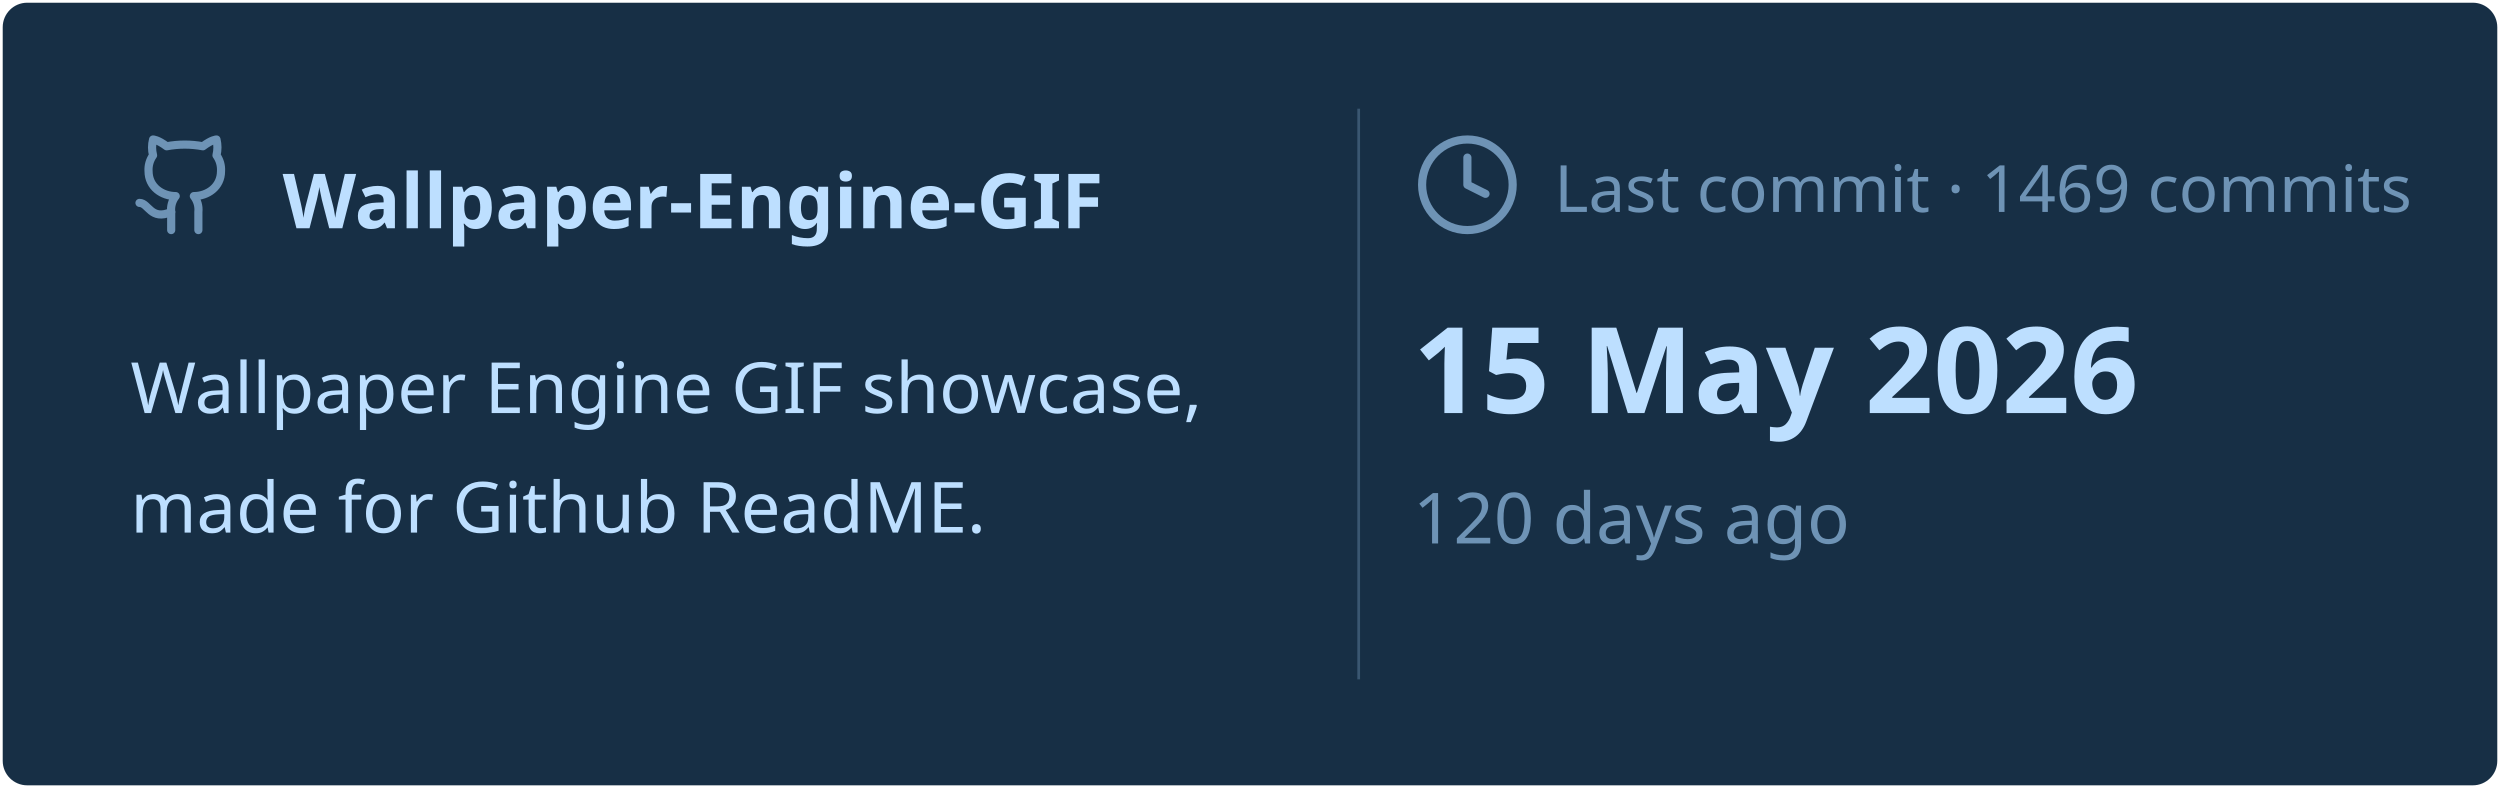
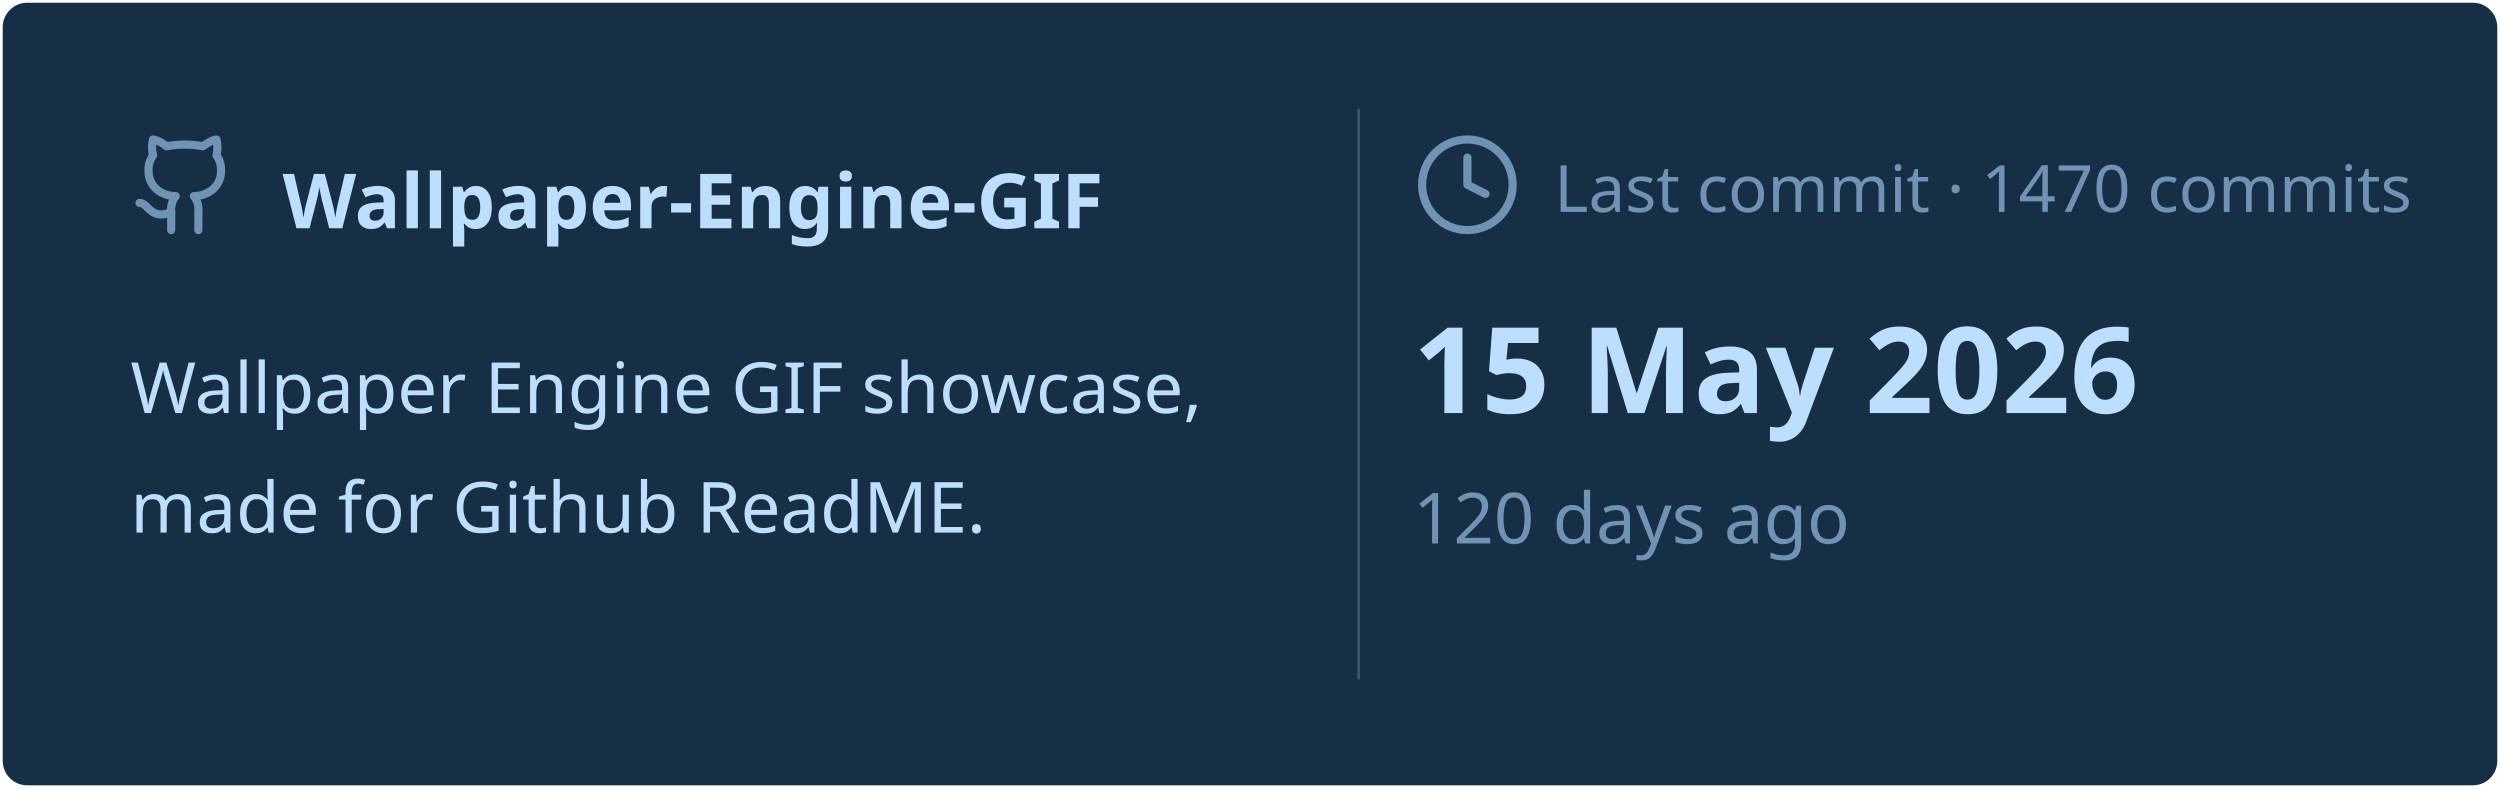
<svg xmlns="http://www.w3.org/2000/svg" viewBox="0 0 460 145" width="460px" height="145px">
  <rect stroke="#000000" stroke-opacity="0" fill="#172F45" rx="4.5" x="0.5" y="0.5" width="459" height="144" />
  <g transform="translate(24, 42)">
    <svg x="0" y="-18" width="20" height="20" viewBox="0 0 24 24" fill="none" stroke="#6E93B5" stroke-width="1.8" stroke-linecap="round" stroke-linejoin="round">
      <path d="M15 22v-4a4.8 4.8 0 0 0-1-3.5c3 0 6-2 6-5.5.08-1.25-.27-2.48-1-3.5.28-1.15.28-2.35 0-3.5 0 0-1 0-3 1.5-2.64-.5-5.36-.5-8 0C6 2 5 2 5 2c-.3 1.15-.3 2.35 0 3.5A5.403 5.403 0 0 0 4 9c0 3.5 3 5.5 6 5.5-.39.49-.68 1.05-.85 1.65-.17.6-.22 1.23-.15 1.85v4" />
      <path d="M9 18c-4.51 2-5-2-7-2" />
    </svg>
    <text x="28" y="0" font-family="&quot;Segoe UI&quot;, Ubuntu, sans-serif" font-size="14" font-weight="700" fill="#BDDFFF">Wallpaper-Engine-GIF</text>
  </g>
  <text x="24" y="76" font-family="&quot;Segoe UI&quot;, Ubuntu, sans-serif" font-size="13" font-weight="400" fill="#BDDFFF">Wallpaper Engine GIF showcase,</text>
  <text x="24" y="98" font-family="&quot;Segoe UI&quot;, Ubuntu, sans-serif" font-size="13" font-weight="400" fill="#BDDFFF">made for Github ReadME.</text>
  <line x1="250" y1="20" x2="250" y2="125" stroke="#6E93B5" stroke-width="0.5" stroke-opacity="0.4" />
  <svg x="260" y="24" width="20" height="20" viewBox="0 0 24 24" fill="none" stroke="#6E93B5" stroke-width="1.8" stroke-linecap="round" stroke-linejoin="round">
    <circle cx="12" cy="12" r="10" />
    <polyline points="12 6 12 12 16 14" />
  </svg>
-   <text x="286" y="39" font-family="&quot;Segoe UI&quot;, Ubuntu, sans-serif" font-size="12" font-weight="400" fill="#6E93B5">Last commit · 1469 commits</text>
+   <text x="286" y="39" font-family="&quot;Segoe UI&quot;, Ubuntu, sans-serif" font-size="12" font-weight="400" fill="#6E93B5">Last commit · 1470 commits</text>
  <text x="260" y="76" font-family="&quot;Segoe UI&quot;, Ubuntu, sans-serif" font-size="22" font-weight="700" fill="#BDDFFF">15 May 2026</text>
  <text x="260" y="100" font-family="&quot;Segoe UI&quot;, Ubuntu, sans-serif" font-size="13" font-weight="400" fill="#6E93B5">120 days ago</text>
</svg>
